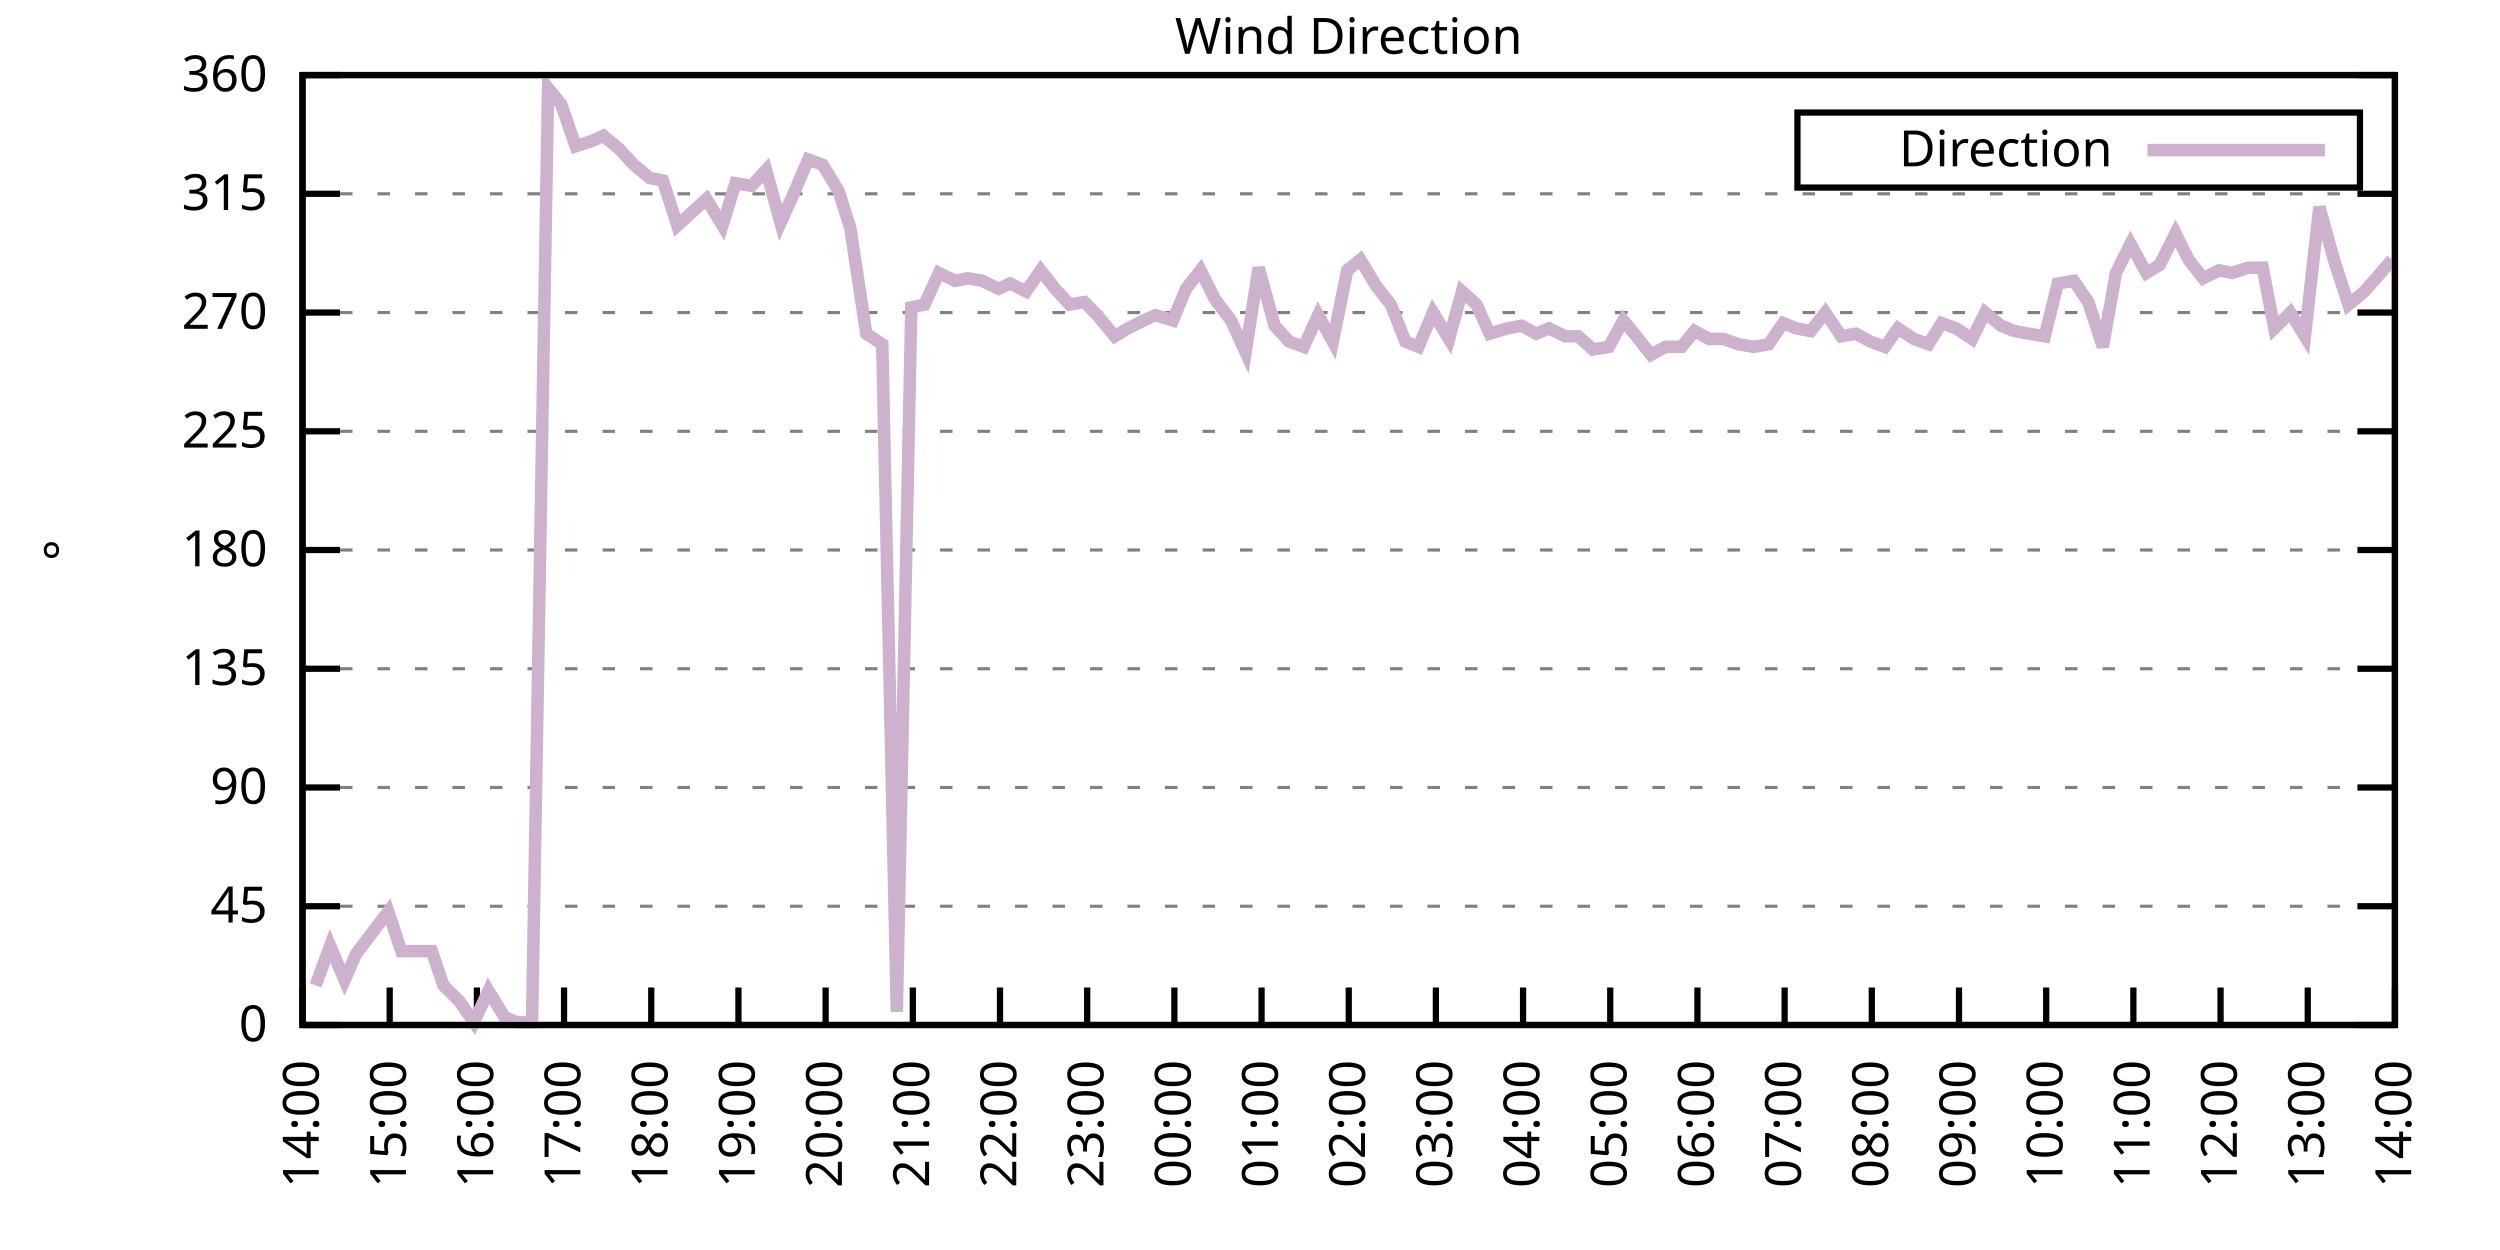
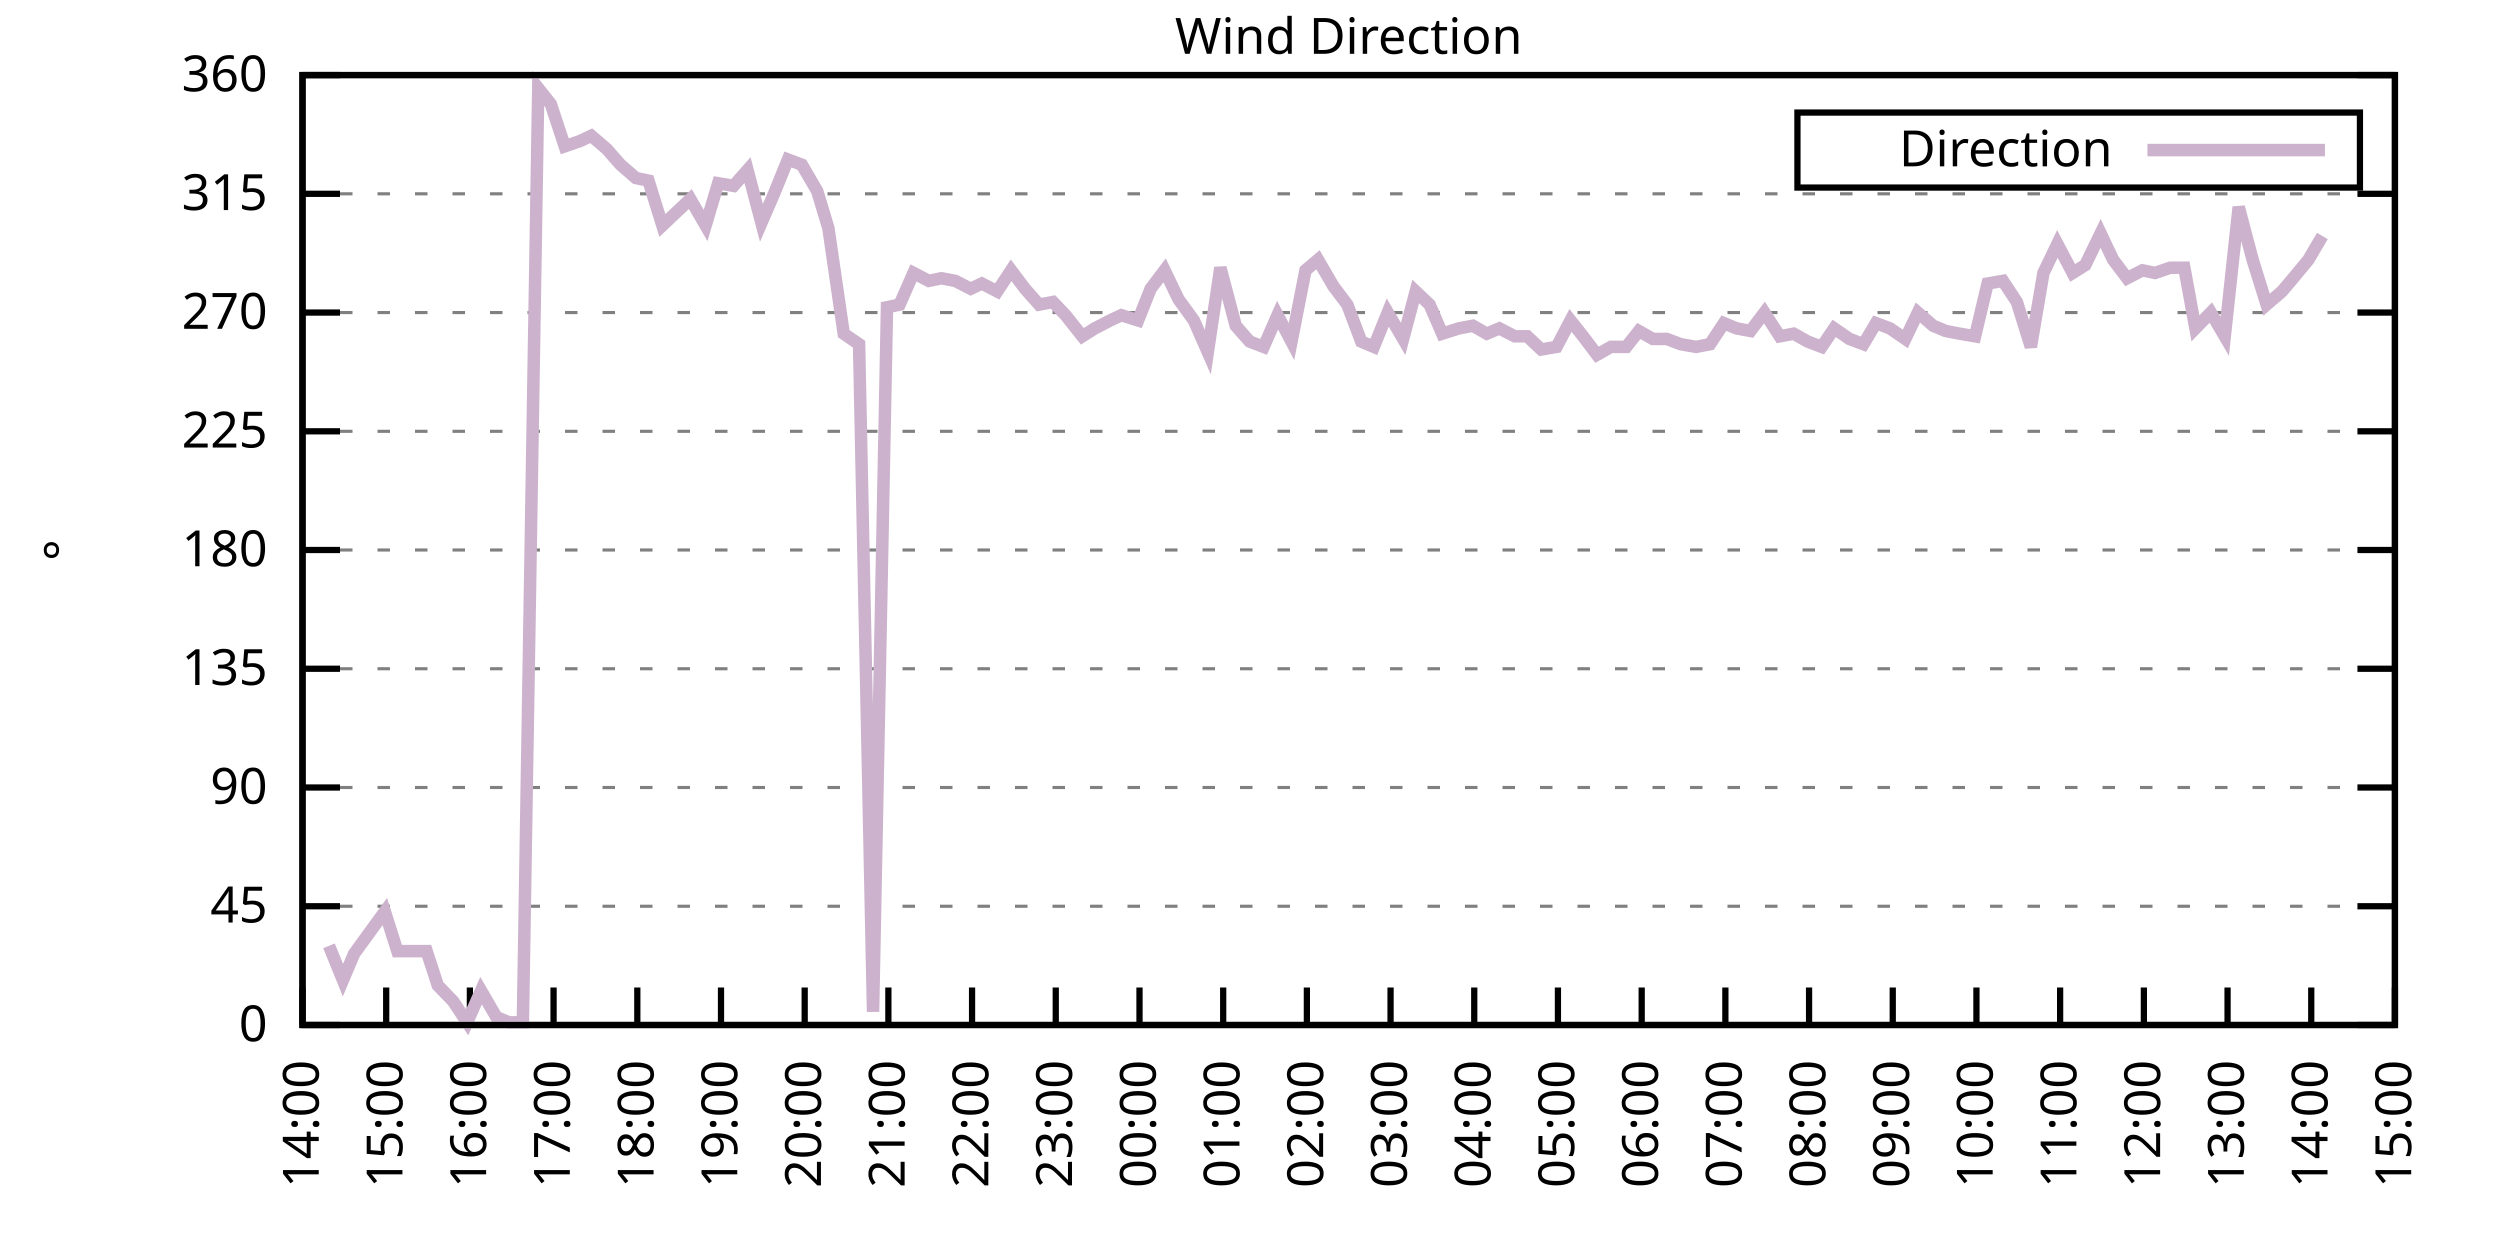
<svg xmlns="http://www.w3.org/2000/svg" xmlns:xlink="http://www.w3.org/1999/xlink" width="400" height="200" viewBox="0 0 400 200">
  <g id="gnuplot_canvas">
    <rect x="0" y="0" width="400" height="200" fill="none" />
    <defs>
      <circle id="gpDot" r="0.5" stroke-width="0.5" stroke="currentColor" />
      <path id="gpPt0" stroke-width="0.333" stroke="currentColor" d="M-1,0 h2 M0,-1 v2" />
      <path id="gpPt1" stroke-width="0.333" stroke="currentColor" d="M-1,-1 L1,1 M1,-1 L-1,1" />
      <path id="gpPt2" stroke-width="0.333" stroke="currentColor" d="M-1,0 L1,0 M0,-1 L0,1 M-1,-1 L1,1 M-1,1 L1,-1" />
      <rect id="gpPt3" stroke-width="0.333" stroke="currentColor" x="-1" y="-1" width="2" height="2" />
      <rect id="gpPt4" stroke-width="0.333" stroke="currentColor" fill="currentColor" x="-1" y="-1" width="2" height="2" />
      <circle id="gpPt5" stroke-width="0.333" stroke="currentColor" cx="0" cy="0" r="1" />
      <use xlink:href="#gpPt5" id="gpPt6" fill="currentColor" stroke="none" />
      <path id="gpPt7" stroke-width="0.333" stroke="currentColor" d="M0,-1.33 L-1.33,0.67 L1.33,0.67 z" />
      <use xlink:href="#gpPt7" id="gpPt8" fill="currentColor" stroke="none" />
      <use xlink:href="#gpPt7" id="gpPt9" stroke="currentColor" transform="rotate(180)" />
      <use xlink:href="#gpPt9" id="gpPt10" fill="currentColor" stroke="none" />
      <use xlink:href="#gpPt3" id="gpPt11" stroke="currentColor" transform="rotate(45)" />
      <use xlink:href="#gpPt11" id="gpPt12" fill="currentColor" stroke="none" />
      <path id="gpPt13" stroke-width="0.333" stroke="currentColor" d="M0,1.330 L1.265,0.411 L0.782,-1.067 L-0.782,-1.076 L-1.265,0.411 z" />
      <use xlink:href="#gpPt13" id="gpPt14" fill="currentColor" stroke="none" />
      <filter id="textbox" filterUnits="objectBoundingBox" x="0" y="0" height="1" width="1">
        <feFlood flood-color="white" flood-opacity="1" result="bgnd" />
        <feComposite in="SourceGraphic" in2="bgnd" operator="atop" />
      </filter>
      <filter id="greybox" filterUnits="objectBoundingBox" x="0" y="0" height="1" width="1">
        <feFlood flood-color="lightgrey" flood-opacity="1" result="grey" />
        <feComposite in="SourceGraphic" in2="grey" operator="atop" />
      </filter>
    </defs>
    <g fill="none" color="white" stroke="currentColor" stroke-width="1.00" stroke-linecap="butt" stroke-linejoin="miter">
</g>
    <g fill="none" color="black" stroke="currentColor" stroke-width="1.00" stroke-linecap="butt" stroke-linejoin="miter">
      <g stroke="none" shape-rendering="crispEdges">
        <polygon fill="rgb(255, 255, 255)" points="48.40,164.00 383.18,164.00 383.18,12.02 48.40,12.02 " />
      </g>
    </g>
    <g fill="none" color="black" stroke="currentColor" stroke-width="1.00" stroke-linecap="butt" stroke-linejoin="miter">
</g>
    <g fill="none" color="black" stroke="black" stroke-width="0.50" stroke-linecap="butt" stroke-linejoin="miter">
</g>
    <g fill="none" color="gray" stroke="currentColor" stroke-width="0.50" stroke-linecap="butt" stroke-linejoin="miter">
      <path stroke="gray" stroke-dasharray="2,4" class="gridline" d="M48.40,164.00 L383.19,164.00  " />
    </g>
    <g fill="none" color="gray" stroke="gray" stroke-width="1.00" stroke-linecap="butt" stroke-linejoin="miter">
</g>
    <g fill="none" color="black" stroke="currentColor" stroke-width="1.00" stroke-linecap="butt" stroke-linejoin="miter">
      <path stroke="black" d="M48.40,164.00 L54.40,164.00 M383.19,164.00 L377.19,164.00  " />
      <g transform="translate(42.80,166.60)" stroke="none" fill="black" font-family="Sans" font-size="8.00" text-anchor="end">
        <text>
          <tspan font-family="Sans"> 0</tspan>
        </text>
      </g>
    </g>
    <g fill="none" color="black" stroke="currentColor" stroke-width="1.00" stroke-linecap="butt" stroke-linejoin="miter">
</g>
    <g fill="none" color="black" stroke="black" stroke-width="0.50" stroke-linecap="butt" stroke-linejoin="miter">
</g>
    <g fill="none" color="gray" stroke="currentColor" stroke-width="0.50" stroke-linecap="butt" stroke-linejoin="miter">
      <path stroke="gray" stroke-dasharray="2,4" class="gridline" d="M48.40,145.00 L383.19,145.00  " />
    </g>
    <g fill="none" color="gray" stroke="gray" stroke-width="1.00" stroke-linecap="butt" stroke-linejoin="miter">
</g>
    <g fill="none" color="black" stroke="currentColor" stroke-width="1.00" stroke-linecap="butt" stroke-linejoin="miter">
      <path stroke="black" d="M48.40,145.00 L54.40,145.00 M383.19,145.00 L377.19,145.00  " />
      <g transform="translate(42.80,147.60)" stroke="none" fill="black" font-family="Sans" font-size="8.00" text-anchor="end">
        <text>
          <tspan font-family="Sans"> 45</tspan>
        </text>
      </g>
    </g>
    <g fill="none" color="black" stroke="currentColor" stroke-width="1.00" stroke-linecap="butt" stroke-linejoin="miter">
</g>
    <g fill="none" color="black" stroke="black" stroke-width="0.50" stroke-linecap="butt" stroke-linejoin="miter">
</g>
    <g fill="none" color="gray" stroke="currentColor" stroke-width="0.50" stroke-linecap="butt" stroke-linejoin="miter">
      <path stroke="gray" stroke-dasharray="2,4" class="gridline" d="M48.40,126.00 L383.19,126.00  " />
    </g>
    <g fill="none" color="gray" stroke="gray" stroke-width="1.00" stroke-linecap="butt" stroke-linejoin="miter">
</g>
    <g fill="none" color="black" stroke="currentColor" stroke-width="1.00" stroke-linecap="butt" stroke-linejoin="miter">
      <path stroke="black" d="M48.40,126.00 L54.40,126.00 M383.19,126.00 L377.19,126.00  " />
      <g transform="translate(42.80,128.60)" stroke="none" fill="black" font-family="Sans" font-size="8.00" text-anchor="end">
        <text>
          <tspan font-family="Sans"> 90</tspan>
        </text>
      </g>
    </g>
    <g fill="none" color="black" stroke="currentColor" stroke-width="1.00" stroke-linecap="butt" stroke-linejoin="miter">
</g>
    <g fill="none" color="black" stroke="black" stroke-width="0.50" stroke-linecap="butt" stroke-linejoin="miter">
</g>
    <g fill="none" color="gray" stroke="currentColor" stroke-width="0.50" stroke-linecap="butt" stroke-linejoin="miter">
      <path stroke="gray" stroke-dasharray="2,4" class="gridline" d="M48.40,107.00 L383.19,107.00  " />
    </g>
    <g fill="none" color="gray" stroke="gray" stroke-width="1.00" stroke-linecap="butt" stroke-linejoin="miter">
</g>
    <g fill="none" color="black" stroke="currentColor" stroke-width="1.00" stroke-linecap="butt" stroke-linejoin="miter">
      <path stroke="black" d="M48.40,107.00 L54.40,107.00 M383.19,107.00 L377.19,107.00  " />
      <g transform="translate(42.80,109.60)" stroke="none" fill="black" font-family="Sans" font-size="8.00" text-anchor="end">
        <text>
          <tspan font-family="Sans"> 135</tspan>
        </text>
      </g>
    </g>
    <g fill="none" color="black" stroke="currentColor" stroke-width="1.00" stroke-linecap="butt" stroke-linejoin="miter">
</g>
    <g fill="none" color="black" stroke="black" stroke-width="0.50" stroke-linecap="butt" stroke-linejoin="miter">
</g>
    <g fill="none" color="gray" stroke="currentColor" stroke-width="0.50" stroke-linecap="butt" stroke-linejoin="miter">
      <path stroke="gray" stroke-dasharray="2,4" class="gridline" d="M48.40,88.00 L383.19,88.00  " />
    </g>
    <g fill="none" color="gray" stroke="gray" stroke-width="1.00" stroke-linecap="butt" stroke-linejoin="miter">
</g>
    <g fill="none" color="black" stroke="currentColor" stroke-width="1.00" stroke-linecap="butt" stroke-linejoin="miter">
      <path stroke="black" d="M48.40,88.00 L54.40,88.00 M383.19,88.00 L377.19,88.00  " />
      <g transform="translate(42.80,90.60)" stroke="none" fill="black" font-family="Sans" font-size="8.00" text-anchor="end">
        <text>
          <tspan font-family="Sans"> 180</tspan>
        </text>
      </g>
    </g>
    <g fill="none" color="black" stroke="currentColor" stroke-width="1.00" stroke-linecap="butt" stroke-linejoin="miter">
</g>
    <g fill="none" color="black" stroke="black" stroke-width="0.50" stroke-linecap="butt" stroke-linejoin="miter">
</g>
    <g fill="none" color="gray" stroke="currentColor" stroke-width="0.50" stroke-linecap="butt" stroke-linejoin="miter">
      <path stroke="gray" stroke-dasharray="2,4" class="gridline" d="M48.40,69.01 L383.19,69.01  " />
    </g>
    <g fill="none" color="gray" stroke="gray" stroke-width="1.00" stroke-linecap="butt" stroke-linejoin="miter">
</g>
    <g fill="none" color="black" stroke="currentColor" stroke-width="1.00" stroke-linecap="butt" stroke-linejoin="miter">
      <path stroke="black" d="M48.40,69.01 L54.40,69.01 M383.19,69.01 L377.19,69.01  " />
      <g transform="translate(42.80,71.61)" stroke="none" fill="black" font-family="Sans" font-size="8.00" text-anchor="end">
        <text>
          <tspan font-family="Sans"> 225</tspan>
        </text>
      </g>
    </g>
    <g fill="none" color="black" stroke="currentColor" stroke-width="1.00" stroke-linecap="butt" stroke-linejoin="miter">
</g>
    <g fill="none" color="black" stroke="black" stroke-width="0.50" stroke-linecap="butt" stroke-linejoin="miter">
</g>
    <g fill="none" color="gray" stroke="currentColor" stroke-width="0.50" stroke-linecap="butt" stroke-linejoin="miter">
      <path stroke="gray" stroke-dasharray="2,4" class="gridline" d="M48.40,50.01 L383.19,50.01  " />
    </g>
    <g fill="none" color="gray" stroke="gray" stroke-width="1.00" stroke-linecap="butt" stroke-linejoin="miter">
</g>
    <g fill="none" color="black" stroke="currentColor" stroke-width="1.00" stroke-linecap="butt" stroke-linejoin="miter">
      <path stroke="black" d="M48.40,50.01 L54.40,50.01 M383.19,50.01 L377.19,50.01  " />
      <g transform="translate(42.80,52.61)" stroke="none" fill="black" font-family="Sans" font-size="8.00" text-anchor="end">
        <text>
          <tspan font-family="Sans"> 270</tspan>
        </text>
      </g>
    </g>
    <g fill="none" color="black" stroke="currentColor" stroke-width="1.00" stroke-linecap="butt" stroke-linejoin="miter">
</g>
    <g fill="none" color="black" stroke="black" stroke-width="0.50" stroke-linecap="butt" stroke-linejoin="miter">
</g>
    <g fill="none" color="gray" stroke="currentColor" stroke-width="0.50" stroke-linecap="butt" stroke-linejoin="miter">
      <path stroke="gray" stroke-dasharray="2,4" class="gridline" d="M48.40,31.01 L383.19,31.01  " />
    </g>
    <g fill="none" color="gray" stroke="gray" stroke-width="1.00" stroke-linecap="butt" stroke-linejoin="miter">
</g>
    <g fill="none" color="black" stroke="currentColor" stroke-width="1.00" stroke-linecap="butt" stroke-linejoin="miter">
      <path stroke="black" d="M48.40,31.01 L54.40,31.01 M383.19,31.01 L377.19,31.01  " />
      <g transform="translate(42.80,33.61)" stroke="none" fill="black" font-family="Sans" font-size="8.00" text-anchor="end">
        <text>
          <tspan font-family="Sans"> 315</tspan>
        </text>
      </g>
    </g>
    <g fill="none" color="black" stroke="currentColor" stroke-width="1.00" stroke-linecap="butt" stroke-linejoin="miter">
</g>
    <g fill="none" color="black" stroke="black" stroke-width="0.50" stroke-linecap="butt" stroke-linejoin="miter">
</g>
    <g fill="none" color="gray" stroke="currentColor" stroke-width="0.50" stroke-linecap="butt" stroke-linejoin="miter">
      <path stroke="gray" stroke-dasharray="2,4" class="gridline" d="M48.40,12.01 L383.19,12.01  " />
    </g>
    <g fill="none" color="gray" stroke="gray" stroke-width="1.00" stroke-linecap="butt" stroke-linejoin="miter">
</g>
    <g fill="none" color="black" stroke="currentColor" stroke-width="1.00" stroke-linecap="butt" stroke-linejoin="miter">
      <path stroke="black" d="M48.40,12.01 L54.40,12.01 M383.19,12.01 L377.19,12.01  " />
      <g transform="translate(42.80,14.61)" stroke="none" fill="black" font-family="Sans" font-size="8.00" text-anchor="end">
        <text>
          <tspan font-family="Sans"> 360</tspan>
        </text>
      </g>
    </g>
    <g fill="none" color="black" stroke="currentColor" stroke-width="1.00" stroke-linecap="butt" stroke-linejoin="miter">
      <path stroke="black" d="M48.40,164.00 L48.40,158.00  " />
      <g transform="translate(51.00,169.60) rotate(270.00)" stroke="none" fill="black" font-family="Sans" font-size="8.00" text-anchor="end">
        <text>
          <tspan font-family="Sans">14:00</tspan>
        </text>
      </g>
    </g>
    <g fill="none" color="black" stroke="currentColor" stroke-width="1.00" stroke-linecap="butt" stroke-linejoin="miter">
-       <path stroke="black" d="M62.35,164.00 L62.35,158.00  " />
-       <g transform="translate(64.95,169.60) rotate(270.00)" stroke="none" fill="black" font-family="Sans" font-size="8.00" text-anchor="end">
+       <path stroke="black" d="M61.79,164.00 L61.79,158.00  " />
+       <g transform="translate(64.39,169.60) rotate(270.00)" stroke="none" fill="black" font-family="Sans" font-size="8.00" text-anchor="end">
        <text>
          <tspan font-family="Sans">15:00</tspan>
        </text>
      </g>
    </g>
    <g fill="none" color="black" stroke="currentColor" stroke-width="1.00" stroke-linecap="butt" stroke-linejoin="miter">
-       <path stroke="black" d="M76.30,164.00 L76.30,158.00  " />
-       <g transform="translate(78.90,169.60) rotate(270.00)" stroke="none" fill="black" font-family="Sans" font-size="8.00" text-anchor="end">
+       <path stroke="black" d="M75.18,164.00 L75.18,158.00  " />
+       <g transform="translate(77.78,169.60) rotate(270.00)" stroke="none" fill="black" font-family="Sans" font-size="8.00" text-anchor="end">
        <text>
          <tspan font-family="Sans">16:00</tspan>
        </text>
      </g>
    </g>
    <g fill="none" color="black" stroke="currentColor" stroke-width="1.00" stroke-linecap="butt" stroke-linejoin="miter">
-       <path stroke="black" d="M90.25,164.00 L90.25,158.00  " />
-       <g transform="translate(92.85,169.60) rotate(270.00)" stroke="none" fill="black" font-family="Sans" font-size="8.00" text-anchor="end">
+       <path stroke="black" d="M88.57,164.00 L88.57,158.00  " />
+       <g transform="translate(91.17,169.60) rotate(270.00)" stroke="none" fill="black" font-family="Sans" font-size="8.00" text-anchor="end">
        <text>
          <tspan font-family="Sans">17:00</tspan>
        </text>
      </g>
    </g>
    <g fill="none" color="black" stroke="currentColor" stroke-width="1.00" stroke-linecap="butt" stroke-linejoin="miter">
-       <path stroke="black" d="M104.20,164.00 L104.20,158.00  " />
-       <g transform="translate(106.80,169.60) rotate(270.00)" stroke="none" fill="black" font-family="Sans" font-size="8.00" text-anchor="end">
+       <path stroke="black" d="M101.97,164.00 L101.97,158.00  " />
+       <g transform="translate(104.57,169.60) rotate(270.00)" stroke="none" fill="black" font-family="Sans" font-size="8.00" text-anchor="end">
        <text>
          <tspan font-family="Sans">18:00</tspan>
        </text>
      </g>
    </g>
    <g fill="none" color="black" stroke="currentColor" stroke-width="1.00" stroke-linecap="butt" stroke-linejoin="miter">
-       <path stroke="black" d="M118.15,164.00 L118.15,158.00  " />
-       <g transform="translate(120.75,169.60) rotate(270.00)" stroke="none" fill="black" font-family="Sans" font-size="8.00" text-anchor="end">
+       <path stroke="black" d="M115.36,164.00 L115.36,158.00  " />
+       <g transform="translate(117.96,169.60) rotate(270.00)" stroke="none" fill="black" font-family="Sans" font-size="8.00" text-anchor="end">
        <text>
          <tspan font-family="Sans">19:00</tspan>
        </text>
      </g>
    </g>
    <g fill="none" color="black" stroke="currentColor" stroke-width="1.00" stroke-linecap="butt" stroke-linejoin="miter">
-       <path stroke="black" d="M132.10,164.00 L132.10,158.00  " />
-       <g transform="translate(134.70,169.60) rotate(270.00)" stroke="none" fill="black" font-family="Sans" font-size="8.00" text-anchor="end">
+       <path stroke="black" d="M128.75,164.00 L128.75,158.00  " />
+       <g transform="translate(131.35,169.60) rotate(270.00)" stroke="none" fill="black" font-family="Sans" font-size="8.00" text-anchor="end">
        <text>
          <tspan font-family="Sans">20:00</tspan>
        </text>
      </g>
    </g>
    <g fill="none" color="black" stroke="currentColor" stroke-width="1.00" stroke-linecap="butt" stroke-linejoin="miter">
-       <path stroke="black" d="M146.05,164.00 L146.05,158.00  " />
-       <g transform="translate(148.65,169.60) rotate(270.00)" stroke="none" fill="black" font-family="Sans" font-size="8.00" text-anchor="end">
+       <path stroke="black" d="M142.14,164.00 L142.14,158.00  " />
+       <g transform="translate(144.74,169.60) rotate(270.00)" stroke="none" fill="black" font-family="Sans" font-size="8.00" text-anchor="end">
        <text>
          <tspan font-family="Sans">21:00</tspan>
        </text>
      </g>
    </g>
    <g fill="none" color="black" stroke="currentColor" stroke-width="1.00" stroke-linecap="butt" stroke-linejoin="miter">
-       <path stroke="black" d="M160.00,164.00 L160.00,158.00  " />
-       <g transform="translate(162.60,169.60) rotate(270.00)" stroke="none" fill="black" font-family="Sans" font-size="8.00" text-anchor="end">
+       <path stroke="black" d="M155.53,164.00 L155.53,158.00  " />
+       <g transform="translate(158.13,169.60) rotate(270.00)" stroke="none" fill="black" font-family="Sans" font-size="8.00" text-anchor="end">
        <text>
          <tspan font-family="Sans">22:00</tspan>
        </text>
      </g>
    </g>
    <g fill="none" color="black" stroke="currentColor" stroke-width="1.00" stroke-linecap="butt" stroke-linejoin="miter">
-       <path stroke="black" d="M173.95,164.00 L173.95,158.00  " />
-       <g transform="translate(176.55,169.60) rotate(270.00)" stroke="none" fill="black" font-family="Sans" font-size="8.00" text-anchor="end">
+       <path stroke="black" d="M168.92,164.00 L168.92,158.00  " />
+       <g transform="translate(171.52,169.60) rotate(270.00)" stroke="none" fill="black" font-family="Sans" font-size="8.00" text-anchor="end">
        <text>
          <tspan font-family="Sans">23:00</tspan>
        </text>
      </g>
    </g>
    <g fill="none" color="black" stroke="currentColor" stroke-width="1.00" stroke-linecap="butt" stroke-linejoin="miter">
-       <path stroke="black" d="M187.90,164.00 L187.90,158.00  " />
-       <g transform="translate(190.50,169.60) rotate(270.00)" stroke="none" fill="black" font-family="Sans" font-size="8.00" text-anchor="end">
+       <path stroke="black" d="M182.32,164.00 L182.32,158.00  " />
+       <g transform="translate(184.92,169.60) rotate(270.00)" stroke="none" fill="black" font-family="Sans" font-size="8.00" text-anchor="end">
        <text>
          <tspan font-family="Sans">00:00</tspan>
        </text>
      </g>
    </g>
    <g fill="none" color="black" stroke="currentColor" stroke-width="1.00" stroke-linecap="butt" stroke-linejoin="miter">
-       <path stroke="black" d="M201.85,164.00 L201.85,158.00  " />
-       <g transform="translate(204.45,169.60) rotate(270.00)" stroke="none" fill="black" font-family="Sans" font-size="8.00" text-anchor="end">
+       <path stroke="black" d="M195.71,164.00 L195.71,158.00  " />
+       <g transform="translate(198.31,169.60) rotate(270.00)" stroke="none" fill="black" font-family="Sans" font-size="8.00" text-anchor="end">
        <text>
          <tspan font-family="Sans">01:00</tspan>
        </text>
      </g>
    </g>
    <g fill="none" color="black" stroke="currentColor" stroke-width="1.00" stroke-linecap="butt" stroke-linejoin="miter">
-       <path stroke="black" d="M215.80,164.00 L215.80,158.00  " />
-       <g transform="translate(218.40,169.60) rotate(270.00)" stroke="none" fill="black" font-family="Sans" font-size="8.00" text-anchor="end">
+       <path stroke="black" d="M209.10,164.00 L209.10,158.00  " />
+       <g transform="translate(211.70,169.60) rotate(270.00)" stroke="none" fill="black" font-family="Sans" font-size="8.00" text-anchor="end">
        <text>
          <tspan font-family="Sans">02:00</tspan>
        </text>
      </g>
    </g>
    <g fill="none" color="black" stroke="currentColor" stroke-width="1.00" stroke-linecap="butt" stroke-linejoin="miter">
-       <path stroke="black" d="M229.74,164.00 L229.74,158.00  " />
-       <g transform="translate(232.34,169.60) rotate(270.00)" stroke="none" fill="black" font-family="Sans" font-size="8.00" text-anchor="end">
+       <path stroke="black" d="M222.49,164.00 L222.49,158.00  " />
+       <g transform="translate(225.09,169.60) rotate(270.00)" stroke="none" fill="black" font-family="Sans" font-size="8.00" text-anchor="end">
        <text>
          <tspan font-family="Sans">03:00</tspan>
        </text>
      </g>
    </g>
    <g fill="none" color="black" stroke="currentColor" stroke-width="1.00" stroke-linecap="butt" stroke-linejoin="miter">
-       <path stroke="black" d="M243.69,164.00 L243.69,158.00  " />
-       <g transform="translate(246.29,169.60) rotate(270.00)" stroke="none" fill="black" font-family="Sans" font-size="8.00" text-anchor="end">
+       <path stroke="black" d="M235.88,164.00 L235.88,158.00  " />
+       <g transform="translate(238.48,169.60) rotate(270.00)" stroke="none" fill="black" font-family="Sans" font-size="8.00" text-anchor="end">
        <text>
          <tspan font-family="Sans">04:00</tspan>
        </text>
      </g>
    </g>
    <g fill="none" color="black" stroke="currentColor" stroke-width="1.00" stroke-linecap="butt" stroke-linejoin="miter">
-       <path stroke="black" d="M257.64,164.00 L257.64,158.00  " />
-       <g transform="translate(260.24,169.60) rotate(270.00)" stroke="none" fill="black" font-family="Sans" font-size="8.00" text-anchor="end">
+       <path stroke="black" d="M249.27,164.00 L249.27,158.00  " />
+       <g transform="translate(251.87,169.60) rotate(270.00)" stroke="none" fill="black" font-family="Sans" font-size="8.00" text-anchor="end">
        <text>
          <tspan font-family="Sans">05:00</tspan>
        </text>
      </g>
    </g>
    <g fill="none" color="black" stroke="currentColor" stroke-width="1.00" stroke-linecap="butt" stroke-linejoin="miter">
-       <path stroke="black" d="M271.59,164.00 L271.59,158.00  " />
-       <g transform="translate(274.19,169.60) rotate(270.00)" stroke="none" fill="black" font-family="Sans" font-size="8.00" text-anchor="end">
+       <path stroke="black" d="M262.67,164.00 L262.67,158.00  " />
+       <g transform="translate(265.27,169.60) rotate(270.00)" stroke="none" fill="black" font-family="Sans" font-size="8.00" text-anchor="end">
        <text>
          <tspan font-family="Sans">06:00</tspan>
        </text>
      </g>
    </g>
    <g fill="none" color="black" stroke="currentColor" stroke-width="1.00" stroke-linecap="butt" stroke-linejoin="miter">
-       <path stroke="black" d="M285.54,164.00 L285.54,158.00  " />
-       <g transform="translate(288.14,169.60) rotate(270.00)" stroke="none" fill="black" font-family="Sans" font-size="8.00" text-anchor="end">
+       <path stroke="black" d="M276.06,164.00 L276.06,158.00  " />
+       <g transform="translate(278.66,169.60) rotate(270.00)" stroke="none" fill="black" font-family="Sans" font-size="8.00" text-anchor="end">
        <text>
          <tspan font-family="Sans">07:00</tspan>
        </text>
      </g>
    </g>
    <g fill="none" color="black" stroke="currentColor" stroke-width="1.00" stroke-linecap="butt" stroke-linejoin="miter">
-       <path stroke="black" d="M299.49,164.00 L299.49,158.00  " />
-       <g transform="translate(302.09,169.60) rotate(270.00)" stroke="none" fill="black" font-family="Sans" font-size="8.00" text-anchor="end">
+       <path stroke="black" d="M289.45,164.00 L289.45,158.00  " />
+       <g transform="translate(292.05,169.60) rotate(270.00)" stroke="none" fill="black" font-family="Sans" font-size="8.00" text-anchor="end">
        <text>
          <tspan font-family="Sans">08:00</tspan>
        </text>
      </g>
    </g>
    <g fill="none" color="black" stroke="currentColor" stroke-width="1.00" stroke-linecap="butt" stroke-linejoin="miter">
-       <path stroke="black" d="M313.44,164.00 L313.44,158.00  " />
-       <g transform="translate(316.04,169.60) rotate(270.00)" stroke="none" fill="black" font-family="Sans" font-size="8.00" text-anchor="end">
+       <path stroke="black" d="M302.84,164.00 L302.84,158.00  " />
+       <g transform="translate(305.44,169.60) rotate(270.00)" stroke="none" fill="black" font-family="Sans" font-size="8.00" text-anchor="end">
        <text>
          <tspan font-family="Sans">09:00</tspan>
        </text>
      </g>
    </g>
    <g fill="none" color="black" stroke="currentColor" stroke-width="1.00" stroke-linecap="butt" stroke-linejoin="miter">
-       <path stroke="black" d="M327.39,164.00 L327.39,158.00  " />
-       <g transform="translate(329.99,169.60) rotate(270.00)" stroke="none" fill="black" font-family="Sans" font-size="8.00" text-anchor="end">
+       <path stroke="black" d="M316.23,164.00 L316.23,158.00  " />
+       <g transform="translate(318.83,169.60) rotate(270.00)" stroke="none" fill="black" font-family="Sans" font-size="8.00" text-anchor="end">
        <text>
          <tspan font-family="Sans">10:00</tspan>
        </text>
      </g>
    </g>
    <g fill="none" color="black" stroke="currentColor" stroke-width="1.00" stroke-linecap="butt" stroke-linejoin="miter">
-       <path stroke="black" d="M341.34,164.00 L341.34,158.00  " />
-       <g transform="translate(343.94,169.60) rotate(270.00)" stroke="none" fill="black" font-family="Sans" font-size="8.00" text-anchor="end">
+       <path stroke="black" d="M329.62,164.00 L329.62,158.00  " />
+       <g transform="translate(332.22,169.60) rotate(270.00)" stroke="none" fill="black" font-family="Sans" font-size="8.00" text-anchor="end">
        <text>
          <tspan font-family="Sans">11:00</tspan>
        </text>
      </g>
    </g>
    <g fill="none" color="black" stroke="currentColor" stroke-width="1.00" stroke-linecap="butt" stroke-linejoin="miter">
-       <path stroke="black" d="M355.29,164.00 L355.29,158.00  " />
-       <g transform="translate(357.89,169.60) rotate(270.00)" stroke="none" fill="black" font-family="Sans" font-size="8.00" text-anchor="end">
+       <path stroke="black" d="M343.02,164.00 L343.02,158.00  " />
+       <g transform="translate(345.62,169.60) rotate(270.00)" stroke="none" fill="black" font-family="Sans" font-size="8.00" text-anchor="end">
        <text>
          <tspan font-family="Sans">12:00</tspan>
        </text>
      </g>
    </g>
    <g fill="none" color="black" stroke="currentColor" stroke-width="1.00" stroke-linecap="butt" stroke-linejoin="miter">
-       <path stroke="black" d="M369.24,164.00 L369.24,158.00  " />
-       <g transform="translate(371.84,169.60) rotate(270.00)" stroke="none" fill="black" font-family="Sans" font-size="8.00" text-anchor="end">
+       <path stroke="black" d="M356.41,164.00 L356.41,158.00  " />
+       <g transform="translate(359.01,169.60) rotate(270.00)" stroke="none" fill="black" font-family="Sans" font-size="8.00" text-anchor="end">
        <text>
          <tspan font-family="Sans">13:00</tspan>
+         </text>
+       </g>
+     </g>
+     <g fill="none" color="black" stroke="currentColor" stroke-width="1.00" stroke-linecap="butt" stroke-linejoin="miter">
+       <path stroke="black" d="M369.80,164.00 L369.80,158.00  " />
+       <g transform="translate(372.40,169.60) rotate(270.00)" stroke="none" fill="black" font-family="Sans" font-size="8.00" text-anchor="end">
+         <text>
+           <tspan font-family="Sans">14:00</tspan>
        </text>
      </g>
    </g>
    <g fill="none" color="black" stroke="currentColor" stroke-width="1.00" stroke-linecap="butt" stroke-linejoin="miter">
      <path stroke="black" d="M383.19,164.00 L383.19,158.00  " />
      <g transform="translate(385.79,169.60) rotate(270.00)" stroke="none" fill="black" font-family="Sans" font-size="8.00" text-anchor="end">
        <text>
-           <tspan font-family="Sans">14:00</tspan>
+           <tspan font-family="Sans">15:00</tspan>
        </text>
      </g>
    </g>
    <g fill="none" color="black" stroke="currentColor" stroke-width="1.00" stroke-linecap="butt" stroke-linejoin="miter">
</g>
    <g fill="none" color="black" stroke="currentColor" stroke-width="1.00" stroke-linecap="butt" stroke-linejoin="miter">
      <path stroke="black" d="M48.40,12.01 L48.40,164.00 L383.19,164.00 L383.19,12.01 L48.40,12.01 Z  " />
    </g>
    <g fill="none" color="black" stroke="currentColor" stroke-width="1.00" stroke-linecap="butt" stroke-linejoin="miter">
</g>
    <g fill="none" color="black" stroke="currentColor" stroke-width="1.00" stroke-linecap="butt" stroke-linejoin="miter">
      <path stroke="black" d="M287.59,30.01 L287.59,18.01 L377.59,18.01 L377.59,30.01 L287.59,30.01 Z  " />
    </g>
    <g id="Wind_direction_plot_1">
      <g fill="none" color="white" stroke="black" stroke-width="2.00" stroke-linecap="butt" stroke-linejoin="miter">
</g>
      <g fill="none" color="black" stroke="currentColor" stroke-width="2.00" stroke-linecap="butt" stroke-linejoin="miter">
        <g transform="translate(337.99,26.61)" stroke="none" fill="black" font-family="Sans" font-size="8.00" text-anchor="end">
          <text>
            <tspan font-family="Sans">Direction</tspan>
          </text>
        </g>
      </g>
      <g fill="none" color="black" stroke="currentColor" stroke-width="2.00" stroke-linecap="butt" stroke-linejoin="miter">
-         <path stroke="rgb(204, 178, 204)" d="M343.59,24.01 L371.99,24.01 M50.49,157.67 L52.82,151.33 L55.14,156.82 L57.00,152.60 L59.56,149.22 L62.12,145.85   L64.21,152.18 L66.77,152.18 L69.09,152.18 L70.95,157.67 L73.51,160.20 L75.83,163.58 L78.16,158.51 L80.72,162.73   L82.81,163.58 L85.13,163.58 L87.69,14.12 L89.78,16.65 L92.11,23.41 L94.67,22.56 L96.53,21.72 L99.08,23.83   L101.41,26.36 L103.97,28.48 L106.06,28.90 L108.38,36.08 L110.71,33.96 L113.03,31.85 L115.59,36.08 L117.68,29.32   L120.24,29.74 L122.57,27.21 L124.89,35.65 L126.98,31.01 L129.31,25.52 L131.63,26.36 L134.19,30.59 L136.05,36.50   L138.61,53.39 L141.16,55.07 L143.49,161.89 L145.81,49.16 L147.91,48.74 L150.23,43.67 L152.79,44.94 L154.88,44.52   L157.21,44.94 L159.76,46.21 L161.62,45.36 L164.18,46.63 L166.51,43.25 L168.83,46.21 L171.16,48.74 L173.48,48.32   L175.57,50.43 L178.36,53.81 L180.46,52.54 L183.01,51.27 L184.87,50.43 L187.66,51.27 L189.76,46.21 L192.08,43.25   L194.41,47.90 L196.96,51.27 L199.29,56.34 L201.38,42.83 L203.94,52.12 L206.26,54.65 L208.59,55.50 L210.91,50.43   L213.24,54.65 L215.56,43.25 L217.65,41.56 L220.21,45.79 L222.54,48.74 L224.86,54.65 L226.95,55.50 L229.28,50.01   L231.84,54.23 L233.93,46.63 L236.25,48.74 L238.35,53.39 L241.14,52.54 L243.46,52.12 L245.79,53.39 L247.88,52.54   L250.44,53.81 L252.53,53.81 L254.85,55.92 L257.41,55.50 L259.74,51.27 L261.83,53.81 L264.15,56.76 L266.48,55.50   L269.04,55.50 L271.13,52.96 L273.45,54.23 L275.78,54.23 L278.10,55.07 L280.66,55.50 L282.99,55.07 L285.31,51.70   L287.40,52.54 L289.73,52.96 L292.05,50.01 L294.61,53.81 L296.94,53.39 L299.26,54.65 L301.58,55.50 L303.68,52.54   L306.23,54.23 L308.56,55.07 L310.65,51.70 L312.98,52.54 L315.53,54.23 L317.63,50.01 L320.18,52.12 L322.28,52.96   L324.60,53.39 L327.16,53.81 L329.25,45.36 L331.81,44.94 L334.13,48.32 L336.46,55.50 L338.55,43.67 L340.88,39.03   L343.43,43.67 L345.53,42.41 L348.08,37.34 L350.18,41.56 L352.50,44.52 L355.06,43.25 L357.15,43.67 L359.71,42.83   L362.03,42.83 L363.89,52.54 L366.45,50.01 L368.78,53.81 L371.10,33.12 L373.43,41.56 L375.75,48.74 L378.31,46.63   L380.17,44.52 L382.73,41.56  " />
+         <path stroke="rgb(204, 178, 204)" d="M343.59,24.01 L371.99,24.01 M52.64,151.33 L54.87,156.82 L56.66,152.60 L59.11,149.22 L61.57,145.85 L63.58,152.18   L66.03,152.18 L68.26,152.18 L70.05,157.67 L72.50,160.20 L74.74,163.58 L76.97,158.51 L79.42,162.73 L81.43,163.58   L83.66,163.58 L86.12,14.12 L88.13,16.65 L90.36,23.41 L92.82,22.56 L94.60,21.72 L97.06,23.83 L99.29,26.36   L101.74,28.48 L103.75,28.90 L105.98,36.08 L108.22,33.96 L110.45,31.85 L112.90,36.08 L114.91,29.32 L117.37,29.74   L119.60,27.21 L121.83,35.65 L123.84,31.01 L126.07,25.52 L128.30,26.36 L130.76,30.59 L132.54,36.50 L135.00,53.39   L137.45,55.07 L139.69,161.89 L141.92,49.16 L143.93,48.74 L146.16,43.67 L148.61,44.94 L150.62,44.52 L152.85,44.94   L155.31,46.21 L157.10,45.36 L159.55,46.63 L161.78,43.25 L164.01,46.21 L166.25,48.74 L168.48,48.32 L170.49,50.43   L173.17,53.81 L175.17,52.54 L177.63,51.27 L179.41,50.43 L182.09,51.27 L184.10,46.21 L186.33,43.25 L188.57,47.90   L191.02,51.27 L193.25,56.34 L195.26,42.83 L197.72,52.12 L199.95,54.65 L202.18,55.50 L204.41,50.43 L206.64,54.65   L208.88,43.25 L210.88,41.56 L213.34,45.79 L215.57,48.74 L217.80,54.65 L219.81,55.50 L222.04,50.01 L224.50,54.23   L226.51,46.63 L228.74,48.74 L230.75,53.39 L233.43,52.54 L235.66,52.12 L237.89,53.39 L239.90,52.54 L242.36,53.81   L244.36,53.81 L246.60,55.92 L249.05,55.50 L251.28,51.27 L253.29,53.81 L255.52,56.76 L257.76,55.50 L260.21,55.50   L262.22,52.96 L264.45,54.23 L266.68,54.23 L268.92,55.07 L271.37,55.50 L273.60,55.07 L275.83,51.70 L277.84,52.54   L280.07,52.96 L282.31,50.01 L284.76,53.81 L286.99,53.39 L289.23,54.65 L291.46,55.50 L293.47,52.54 L295.92,54.23   L298.15,55.07 L300.16,51.70 L302.39,52.54 L304.85,54.23 L306.86,50.01 L309.31,52.12 L311.32,52.96 L313.55,53.39   L316.01,53.81 L318.02,45.36 L320.47,44.94 L322.70,48.32 L324.94,55.50 L326.95,43.67 L329.18,39.03 L331.63,43.67   L333.64,42.41 L336.10,37.34 L338.10,41.56 L340.34,44.52 L342.79,43.25 L344.80,43.67 L347.26,42.83 L349.49,42.83   L351.27,52.54 L353.73,50.01 L355.96,53.81 L358.19,33.12 L360.42,41.56 L362.66,48.74 L365.11,46.63 L366.90,44.52   L369.35,41.56 L371.58,37.76  " />
      </g>
    </g>
    <g fill="none" color="black" stroke="currentColor" stroke-width="2.00" stroke-linecap="butt" stroke-linejoin="miter">
</g>
    <g fill="none" color="black" stroke="black" stroke-width="1.00" stroke-linecap="butt" stroke-linejoin="miter">
</g>
    <g fill="none" color="black" stroke="currentColor" stroke-width="1.00" stroke-linecap="butt" stroke-linejoin="miter">
      <path stroke="black" d="M48.40,12.01 L48.40,164.00 L383.19,164.00 L383.19,12.01 L48.40,12.01 Z  " />
      <g transform="translate(12.80,88.01) rotate(270.00)" stroke="none" fill="black" font-family="Sans" font-size="8.00" text-anchor="middle">
        <text>
          <tspan font-family="Sans">°</tspan>
        </text>
      </g>
    </g>
    <g fill="none" color="black" stroke="currentColor" stroke-width="1.00" stroke-linecap="butt" stroke-linejoin="miter">
</g>
    <g fill="none" color="black" stroke="currentColor" stroke-width="1.00" stroke-linecap="butt" stroke-linejoin="miter">
      <g transform="translate(215.79,8.61)" stroke="none" fill="black" font-family="Sans" font-size="8.00" text-anchor="middle">
        <text>
          <tspan font-family="Sans">Wind Direction</tspan>
        </text>
      </g>
    </g>
    <g fill="none" color="black" stroke="currentColor" stroke-width="1.00" stroke-linecap="butt" stroke-linejoin="miter">
</g>
  </g>
</svg>
